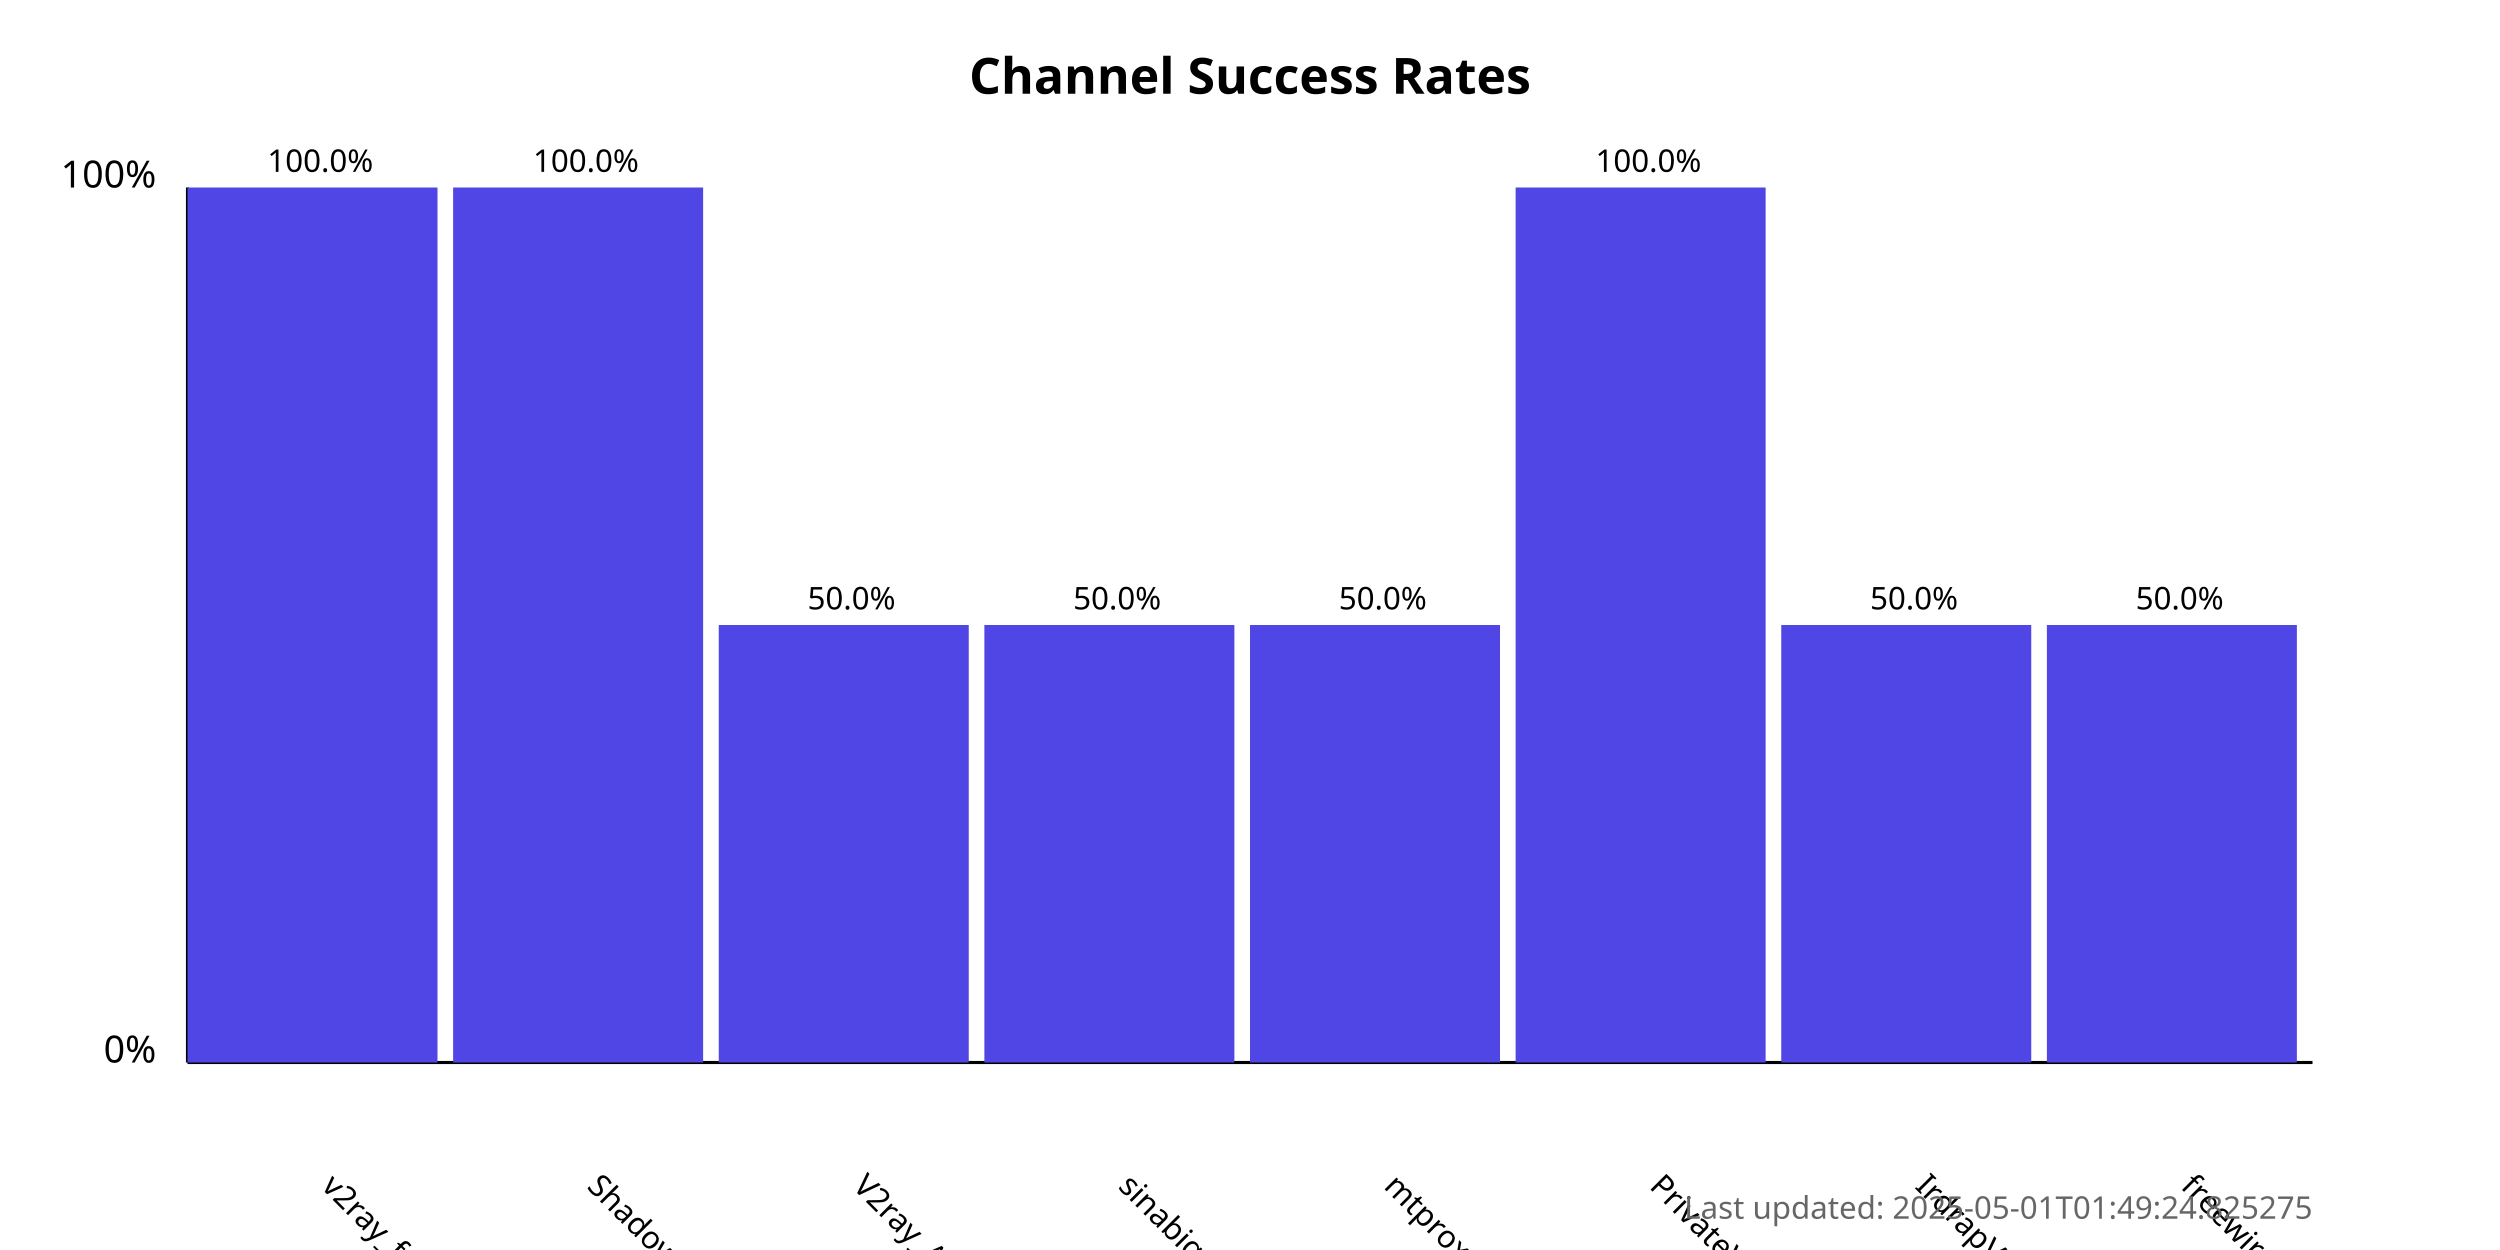
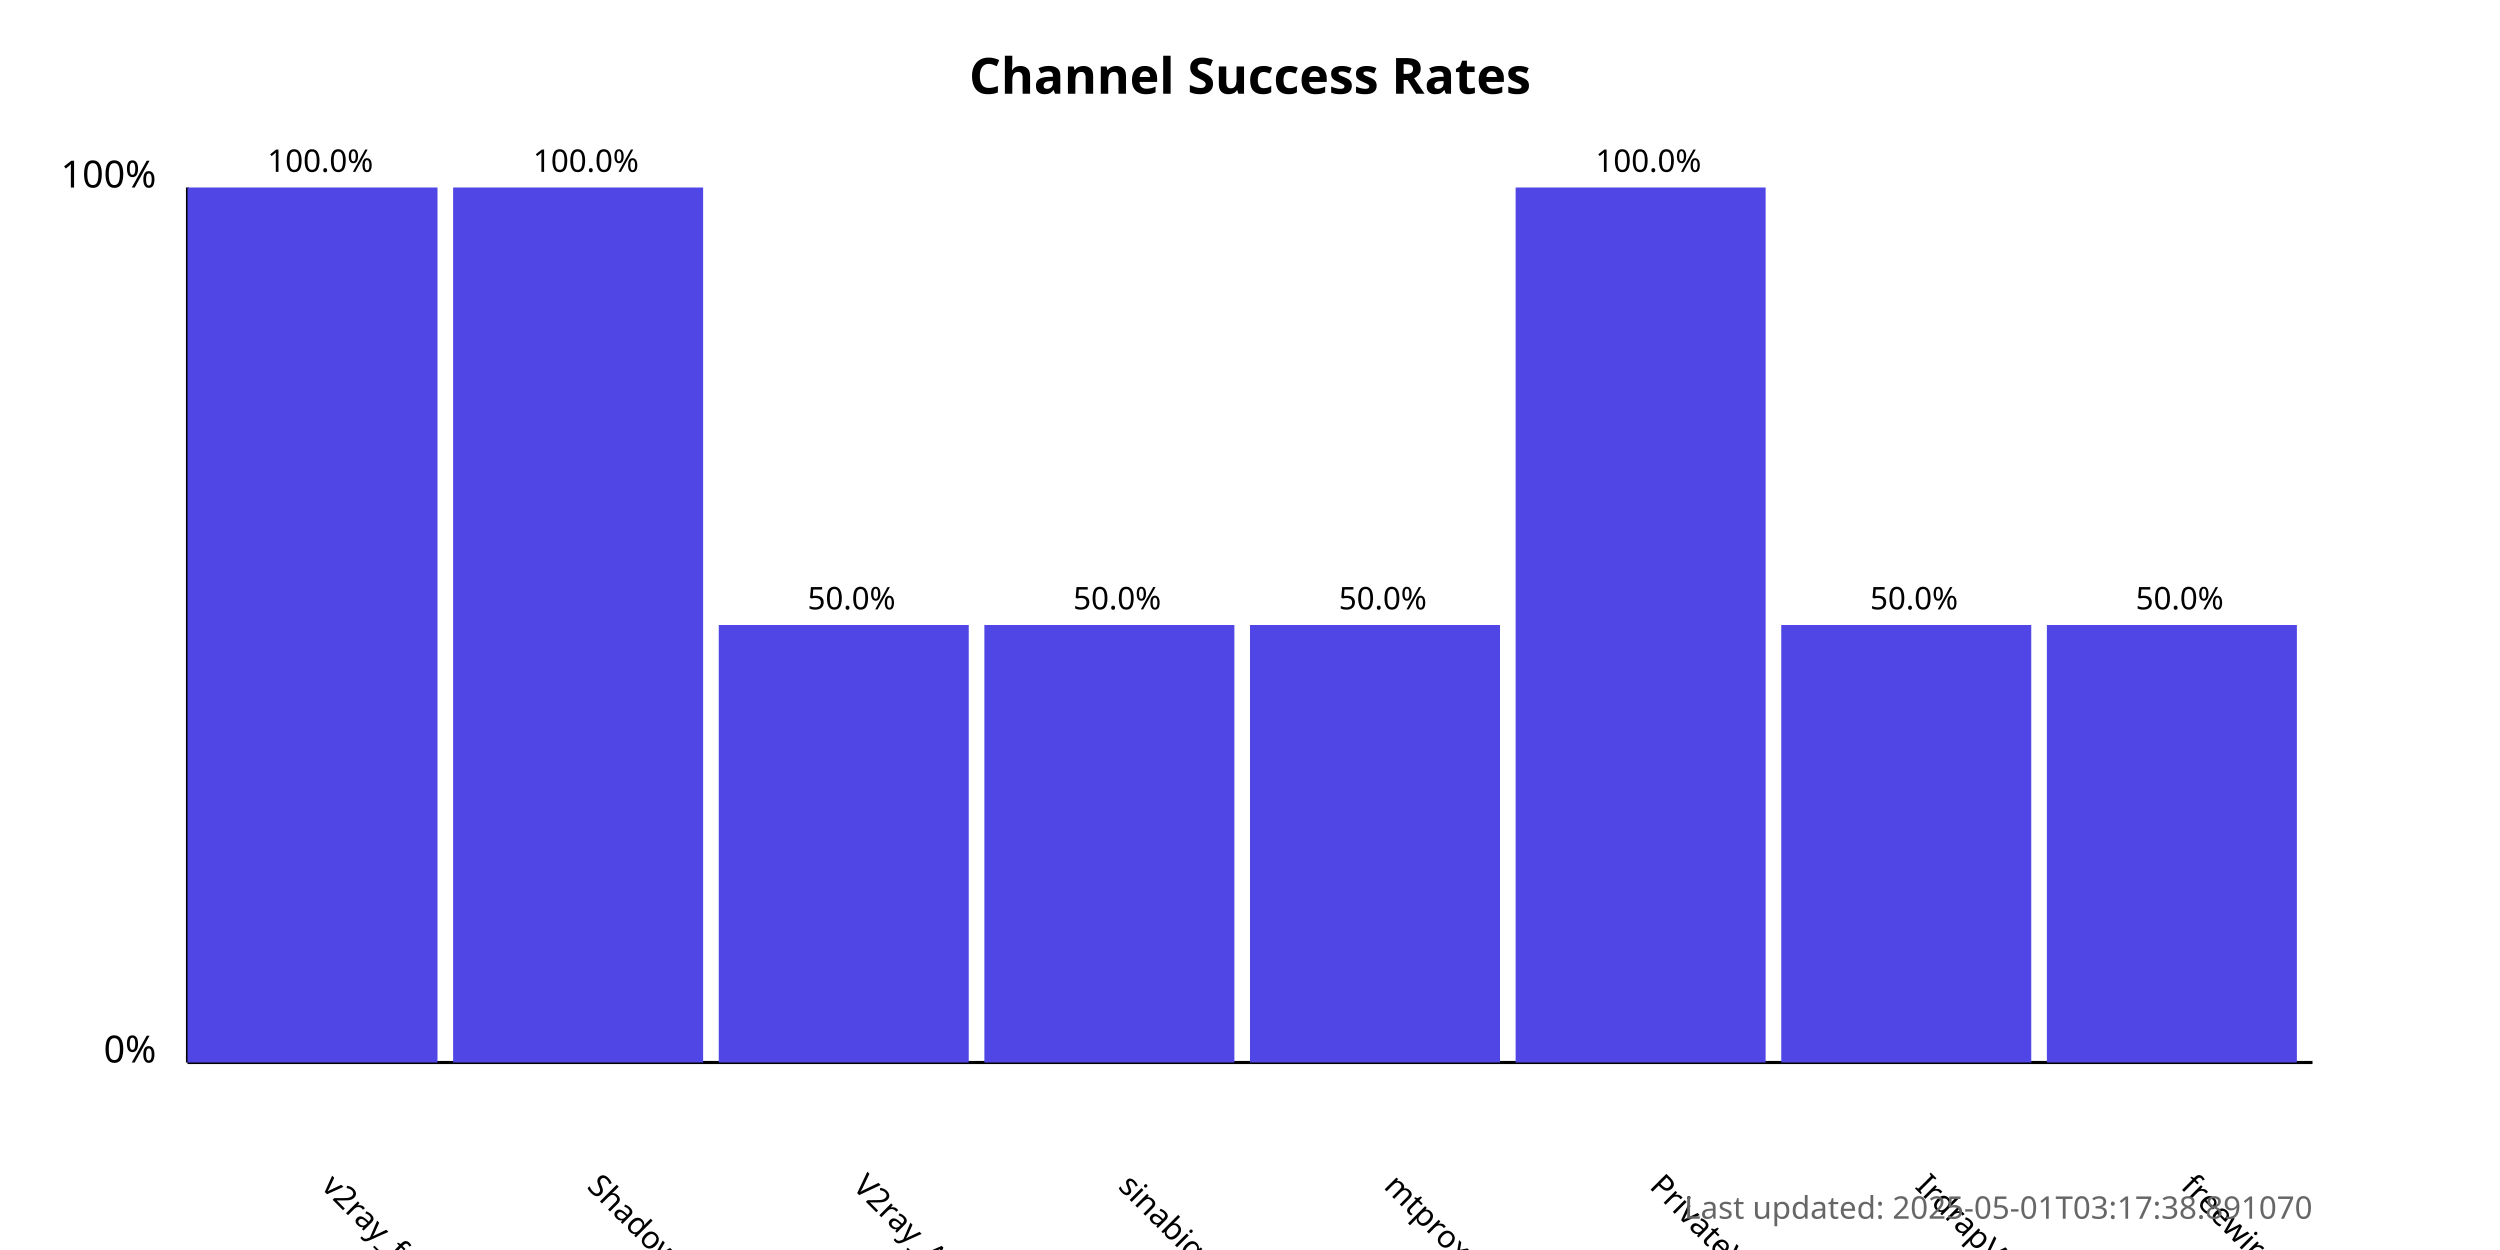
<svg xmlns="http://www.w3.org/2000/svg" width="800" height="400">
  <style>
            .chart-title { font: bold 16px sans-serif; }
            .axis-label { font: 12px sans-serif; }
            .tick-label { font: 10px sans-serif; }
            .bar { fill: #4f46e5; }
            .bar:hover { fill: #6366f1; }
            .timestamp { font: 10px sans-serif; fill: #666; }
        </style>
  <text x="400.0" y="30" text-anchor="middle" class="chart-title">
            Channel Success Rates
        </text>
  <line x1="60" y1="340" x2="60" y2="60" stroke="black" stroke-width="1" />
  <line x1="60" y1="340" x2="740" y2="340" stroke="black" stroke-width="1" />
  <text x="50" y="340" text-anchor="end" class="axis-label">0%</text>
  <text x="50" y="60" text-anchor="end" class="axis-label">100%</text>
  <g>
    <rect x="60" y="60.0" width="80.0" height="280.0" class="bar" />
    <text x="102.5" y="380" transform="rotate(45, 102.5, 380)" text-anchor="start" class="tick-label">
                v2ray_free_conf
            </text>
    <text x="102.5" y="55.0" text-anchor="middle" class="tick-label">
                100.0%
            </text>
  </g>
  <g>
    <rect x="145.0" y="60.0" width="80.0" height="280.0" class="bar" />
    <text x="187.5" y="380" transform="rotate(45, 187.5, 380)" text-anchor="start" class="tick-label">
                ShadowProxy66
            </text>
    <text x="187.5" y="55.0" text-anchor="middle" class="tick-label">
                100.0%
            </text>
  </g>
  <g>
    <rect x="230.0" y="200.0" width="80.0" height="140.0" class="bar" />
    <text x="272.5" y="380" transform="rotate(45, 272.5, 380)" text-anchor="start" class="tick-label">
                V2ray_Alpha
            </text>
    <text x="272.5" y="195.0" text-anchor="middle" class="tick-label">
                50.0%
            </text>
  </g>
  <g>
    <rect x="315.0" y="200.0" width="80.0" height="140.0" class="bar" />
    <text x="357.5" y="380" transform="rotate(45, 357.5, 380)" text-anchor="start" class="tick-label">
                sinabigo
            </text>
    <text x="357.5" y="195.0" text-anchor="middle" class="tick-label">
                50.0%
            </text>
  </g>
  <g>
    <rect x="400.0" y="200.0" width="80.0" height="140.0" class="bar" />
    <text x="442.5" y="380" transform="rotate(45, 442.5, 380)" text-anchor="start" class="tick-label">
                mtproxy_lists
            </text>
    <text x="442.5" y="195.0" text-anchor="middle" class="tick-label">
                50.0%
            </text>
  </g>
  <g>
    <rect x="485.0" y="60.0" width="80.0" height="280.0" class="bar" />
    <text x="527.5" y="380" transform="rotate(45, 527.5, 380)" text-anchor="start" class="tick-label">
                PrivateVPNs
            </text>
    <text x="527.5" y="55.0" text-anchor="middle" class="tick-label">
                100.0%
            </text>
  </g>
  <g>
    <rect x="570.0" y="200.0" width="80.0" height="140.0" class="bar" />
    <text x="612.5" y="380" transform="rotate(45, 612.5, 380)" text-anchor="start" class="tick-label">
                IrdrapVPNnews
            </text>
    <text x="612.5" y="195.0" text-anchor="middle" class="tick-label">
                50.0%
            </text>
  </g>
  <g>
    <rect x="655.0" y="200.0" width="80.0" height="140.0" class="bar" />
    <text x="697.5" y="380" transform="rotate(45, 697.5, 380)" text-anchor="start" class="tick-label">
                freewireguard
            </text>
    <text x="697.5" y="195.0" text-anchor="middle" class="tick-label">
                50.0%
            </text>
  </g>
  <text x="740" y="390" text-anchor="end" class="timestamp">
-             Last updated: 2025-05-01T01:49:24.825275
+             Last updated: 2025-05-01T03:17:38.891070
        </text>
</svg>
